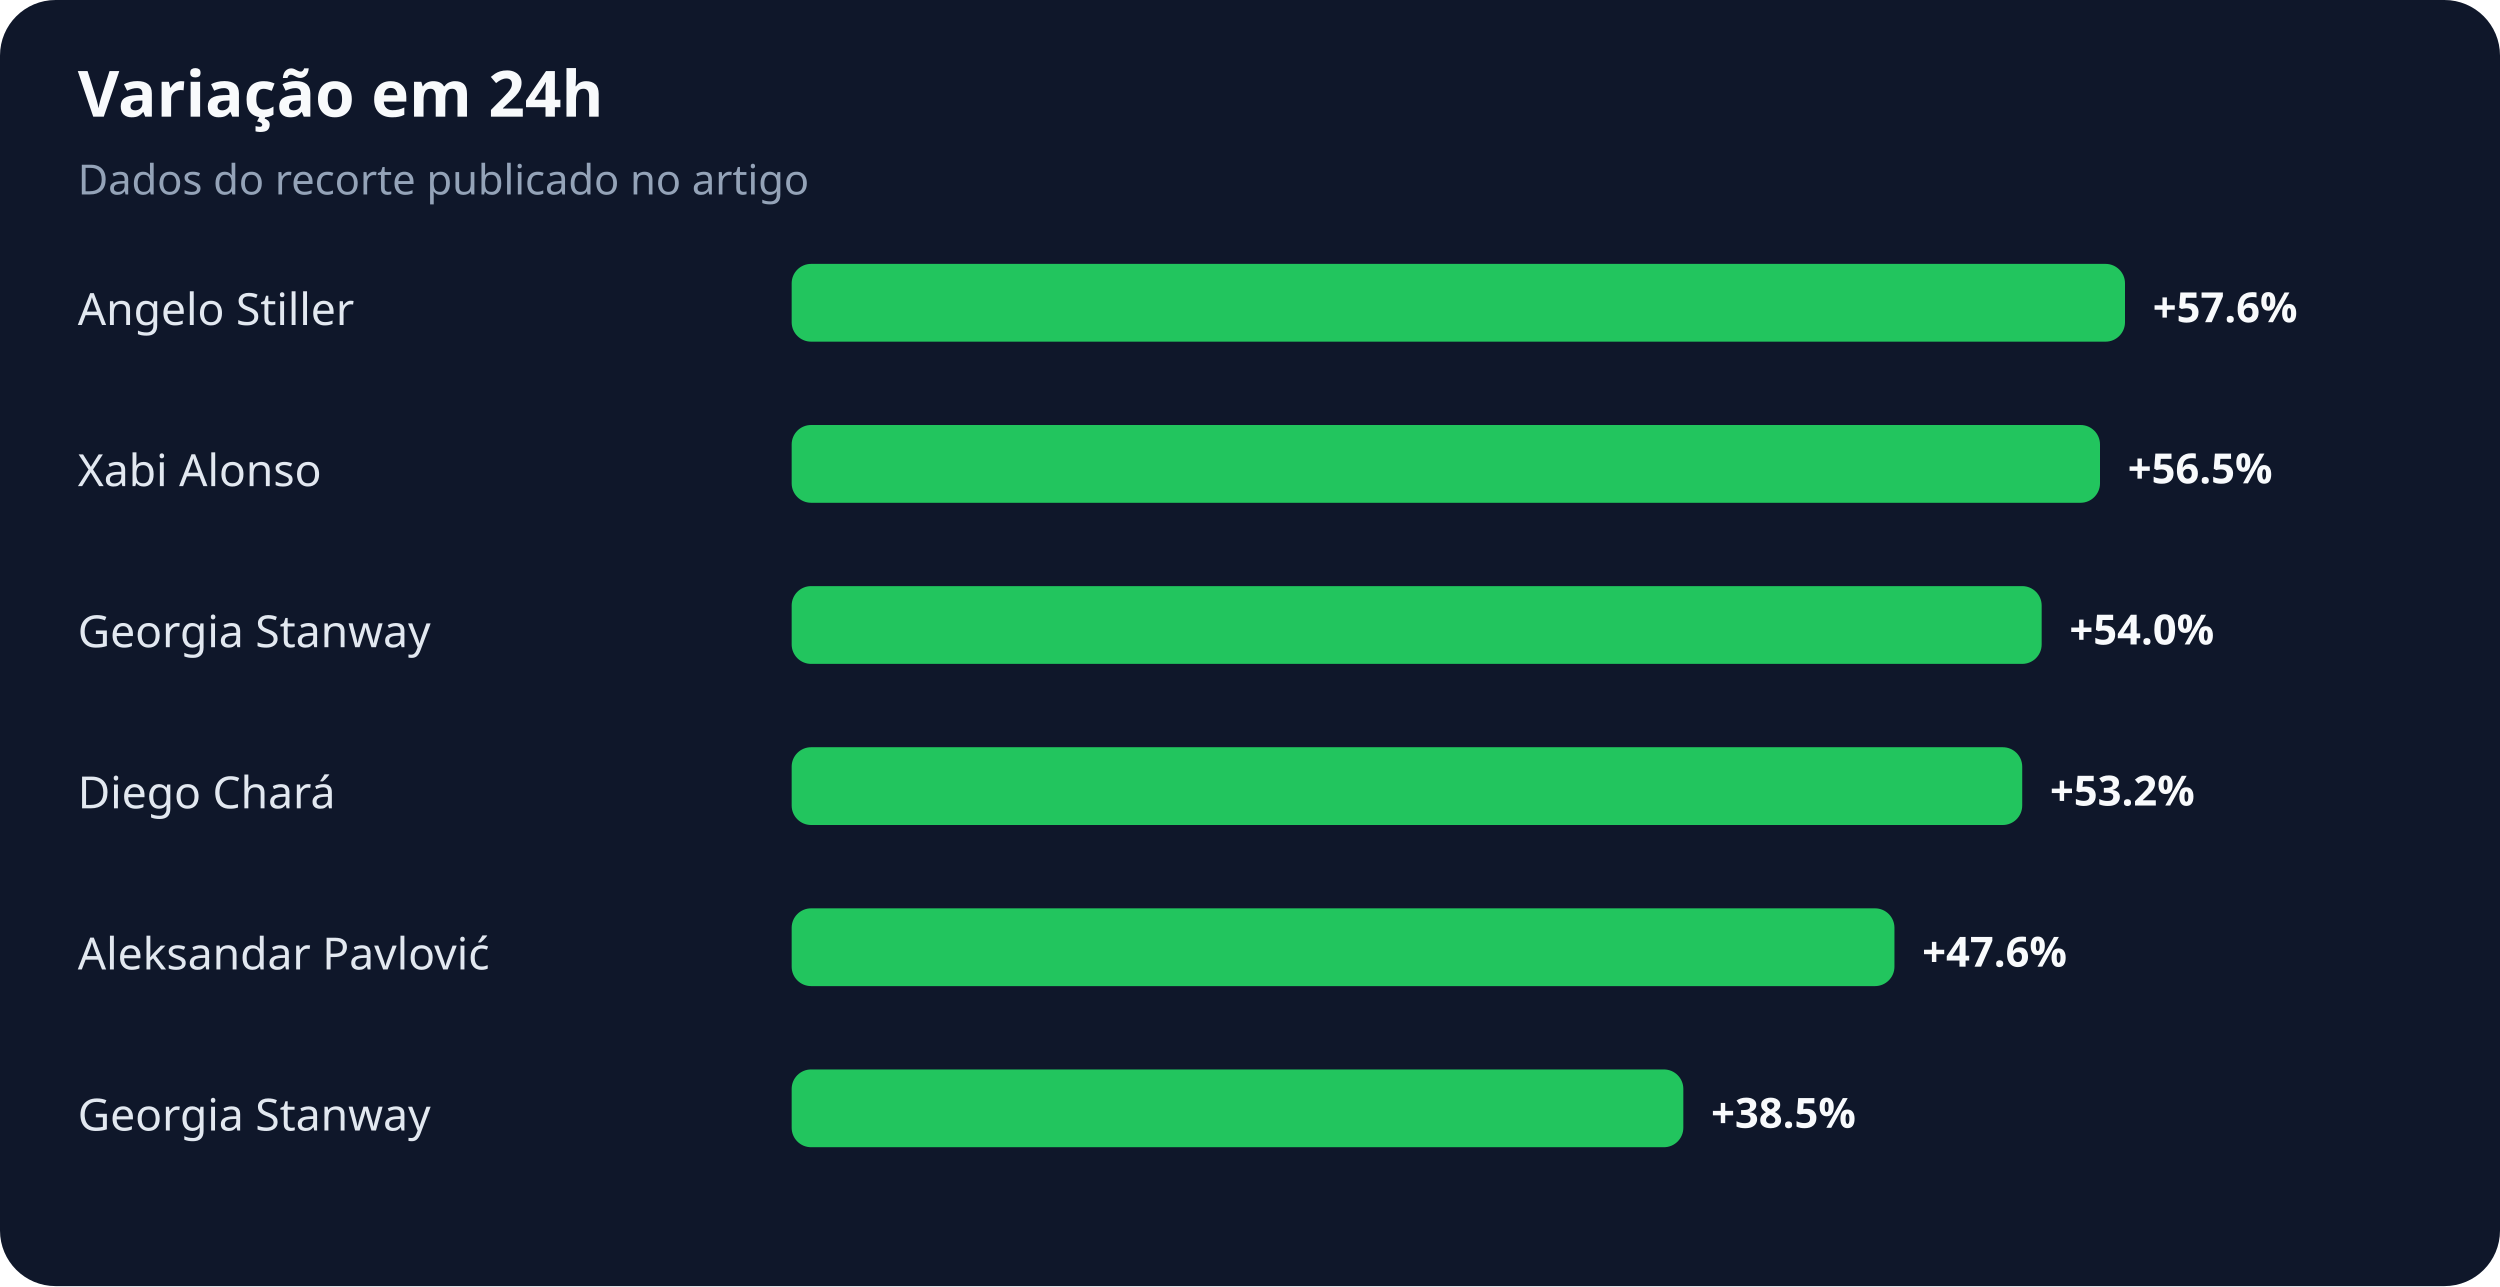
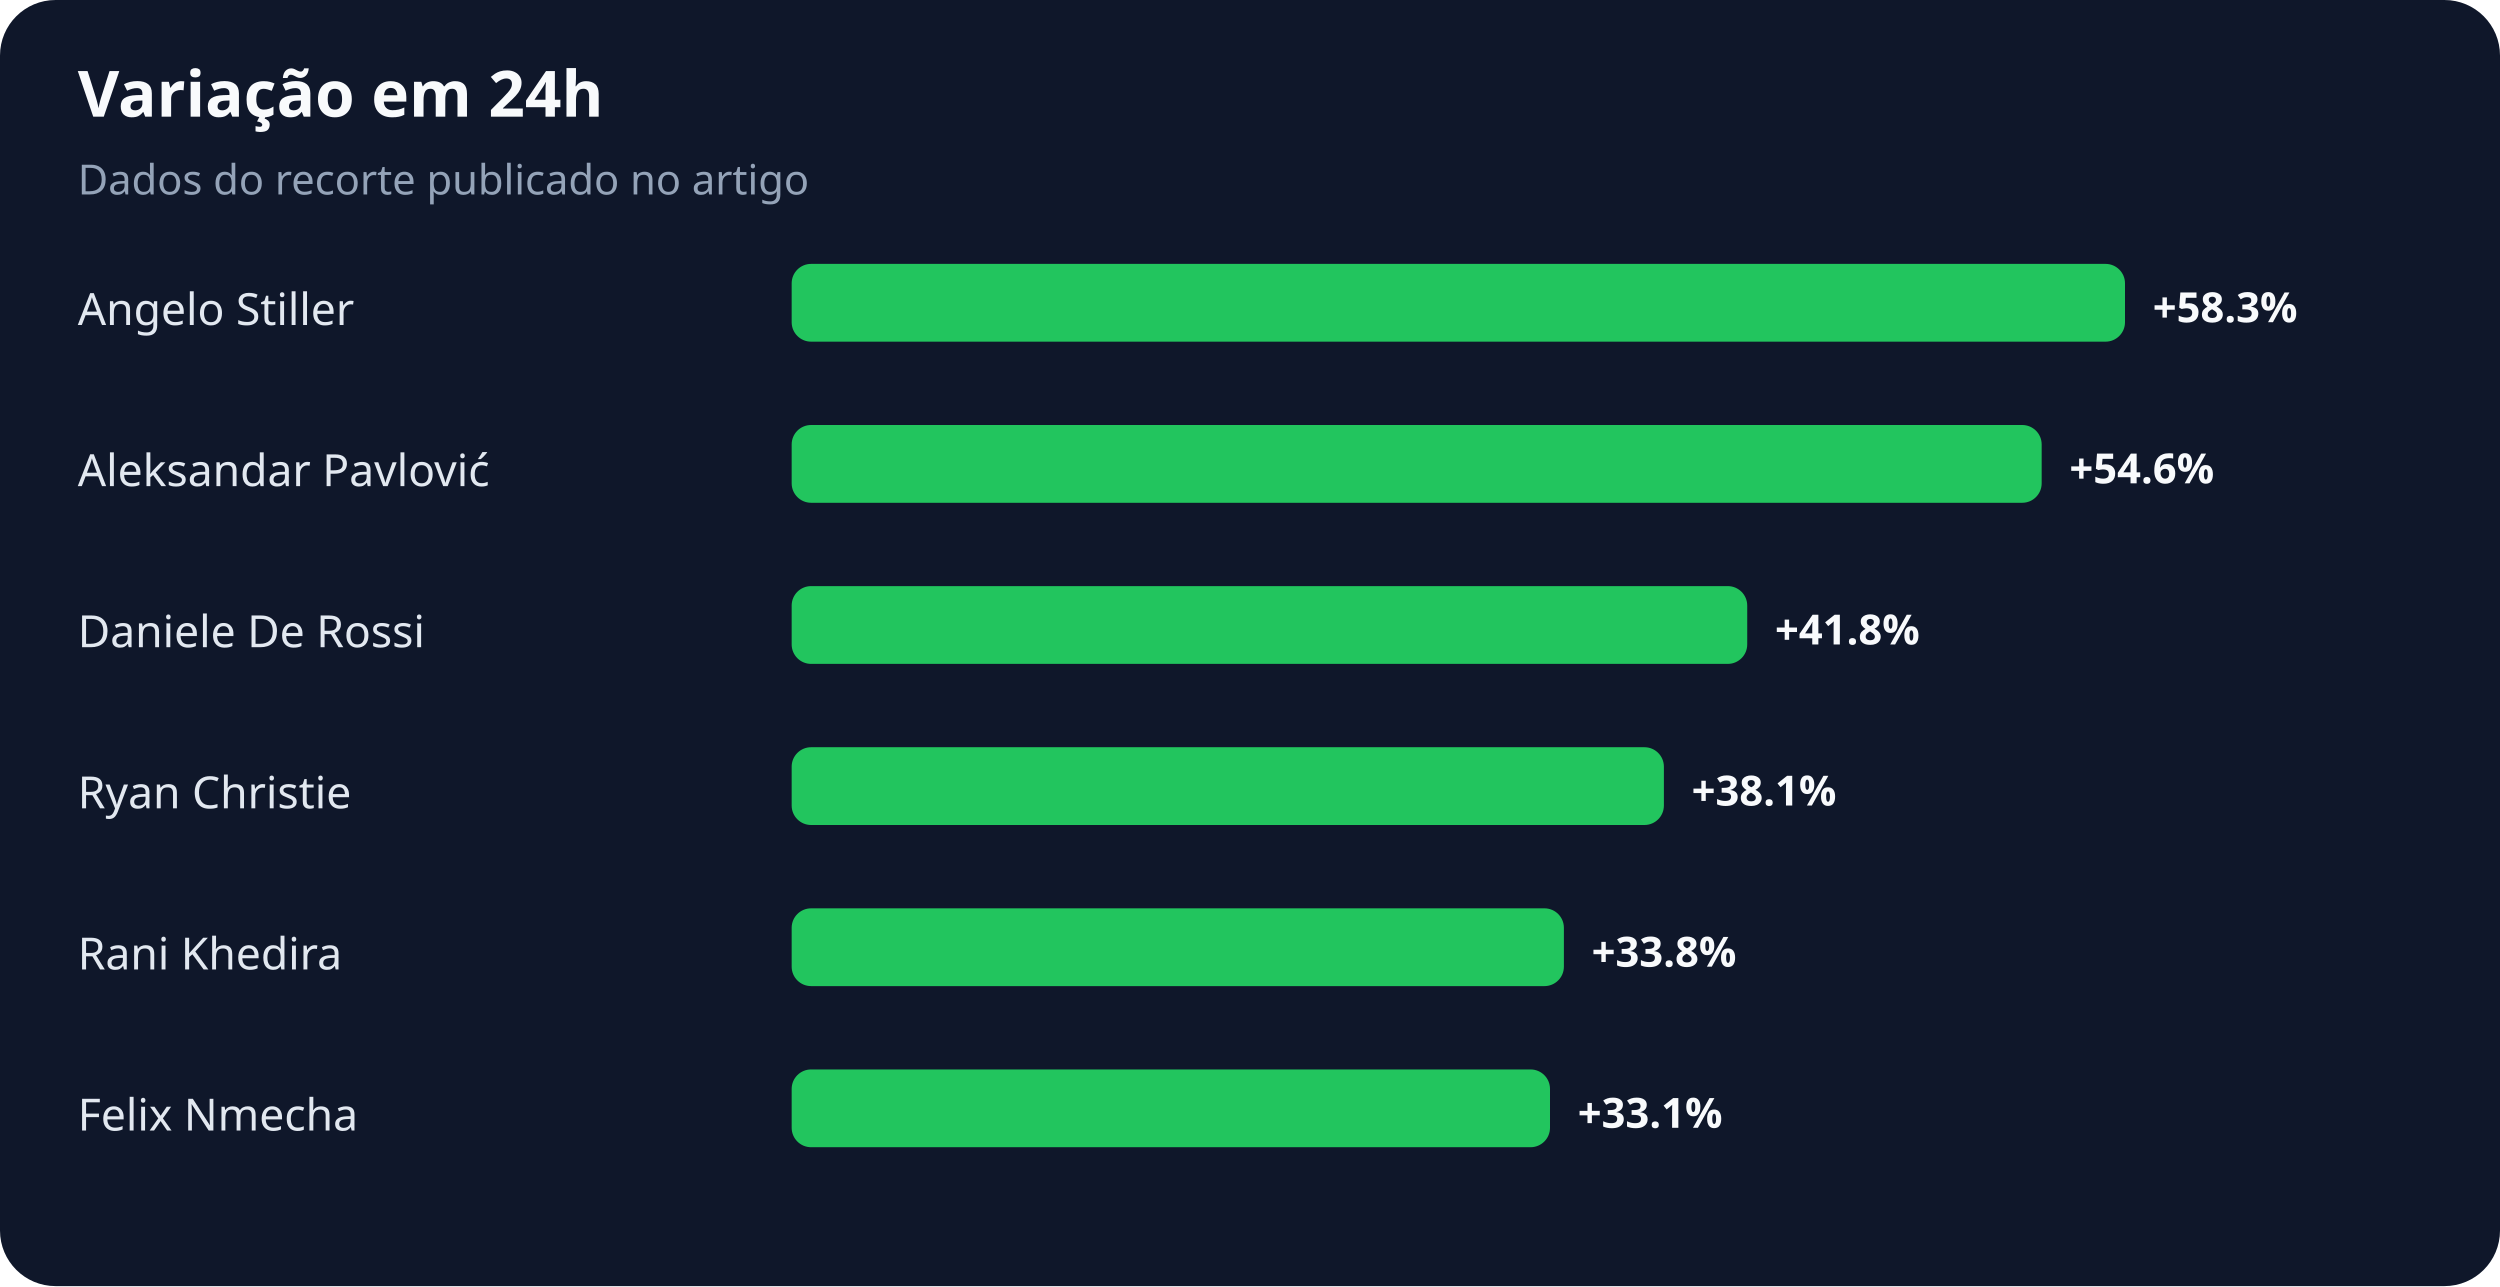
<svg xmlns="http://www.w3.org/2000/svg" width="900" height="463" viewBox="0 0 900 463" role="img" aria-labelledby="title desc">
  <rect width="100%" height="100%" rx="20" fill="#0f172a" />
  <text x="28" y="42" fill="#f8fafc" font-family="system-ui,sans-serif" font-size="23" font-weight="700">Variação em 24h</text>
  <text x="28" y="70" fill="#94a3b8" font-family="system-ui,sans-serif" font-size="15">Dados do recorte publicado no artigo</text>
  <text x="28" y="117" fill="#e2e8f0" font-family="system-ui,sans-serif" font-size="16">Angelo Stiller</text>
  <rect x="285" y="95" width="480" height="28" rx="7" fill="#22c55e" />
-   <text x="775" y="116" fill="#f8fafc" font-family="system-ui,sans-serif" font-size="15" font-weight="700">+57.6%</text>
-   <text x="28" y="175" fill="#e2e8f0" font-family="system-ui,sans-serif" font-size="16">Xabi Alonso</text>
-   <rect x="285" y="153" width="471" height="28" rx="7" fill="#22c55e" />
-   <text x="766" y="174" fill="#f8fafc" font-family="system-ui,sans-serif" font-size="15" font-weight="700">+56.5%</text>
-   <text x="28" y="233" fill="#e2e8f0" font-family="system-ui,sans-serif" font-size="16">Georgia Stanway</text>
-   <rect x="285" y="211" width="450" height="28" rx="7" fill="#22c55e" />
-   <text x="745" y="232" fill="#f8fafc" font-family="system-ui,sans-serif" font-size="15" font-weight="700">+54.0%</text>
-   <text x="28" y="291" fill="#e2e8f0" font-family="system-ui,sans-serif" font-size="16">Diego Chará</text>
-   <rect x="285" y="269" width="443" height="28" rx="7" fill="#22c55e" />
-   <text x="738" y="290" fill="#f8fafc" font-family="system-ui,sans-serif" font-size="15" font-weight="700">+53.2%</text>
-   <text x="28" y="349" fill="#e2e8f0" font-family="system-ui,sans-serif" font-size="16">Aleksandar Pavlović</text>
-   <rect x="285" y="327" width="397" height="28" rx="7" fill="#22c55e" />
-   <text x="692" y="348" fill="#f8fafc" font-family="system-ui,sans-serif" font-size="15" font-weight="700">+47.6%</text>
-   <text x="28" y="407" fill="#e2e8f0" font-family="system-ui,sans-serif" font-size="16">Georgia Stanway</text>
-   <rect x="285" y="385" width="321" height="28" rx="7" fill="#22c55e" />
-   <text x="616" y="406" fill="#f8fafc" font-family="system-ui,sans-serif" font-size="15" font-weight="700">+38.5%</text>
+   <text x="775" y="116" fill="#f8fafc" font-family="system-ui,sans-serif" font-size="15" font-weight="700">+58.3%</text>
+   <text x="28" y="175" fill="#e2e8f0" font-family="system-ui,sans-serif" font-size="16">Aleksandar Pavlović</text>
+   <rect x="285" y="153" width="450" height="28" rx="7" fill="#22c55e" />
+   <text x="745" y="174" fill="#f8fafc" font-family="system-ui,sans-serif" font-size="15" font-weight="700">+54.6%</text>
+   <text x="28" y="233" fill="#e2e8f0" font-family="system-ui,sans-serif" font-size="16">Daniele De Rossi</text>
+   <rect x="285" y="211" width="344" height="28" rx="7" fill="#22c55e" />
+   <text x="639" y="232" fill="#f8fafc" font-family="system-ui,sans-serif" font-size="15" font-weight="700">+41.8%</text>
+   <text x="28" y="291" fill="#e2e8f0" font-family="system-ui,sans-serif" font-size="16">Ryan Christie</text>
+   <rect x="285" y="269" width="314" height="28" rx="7" fill="#22c55e" />
+   <text x="609" y="290" fill="#f8fafc" font-family="system-ui,sans-serif" font-size="15" font-weight="700">+38.1%</text>
+   <text x="28" y="349" fill="#e2e8f0" font-family="system-ui,sans-serif" font-size="16">Rani Khedira</text>
+   <rect x="285" y="327" width="278" height="28" rx="7" fill="#22c55e" />
+   <text x="573" y="348" fill="#f8fafc" font-family="system-ui,sans-serif" font-size="15" font-weight="700">+33.8%</text>
+   <text x="28" y="407" fill="#e2e8f0" font-family="system-ui,sans-serif" font-size="16">Felix Nmecha</text>
+   <rect x="285" y="385" width="273" height="28" rx="7" fill="#22c55e" />
+   <text x="568" y="406" fill="#f8fafc" font-family="system-ui,sans-serif" font-size="15" font-weight="700">+33.1%</text>
</svg>
